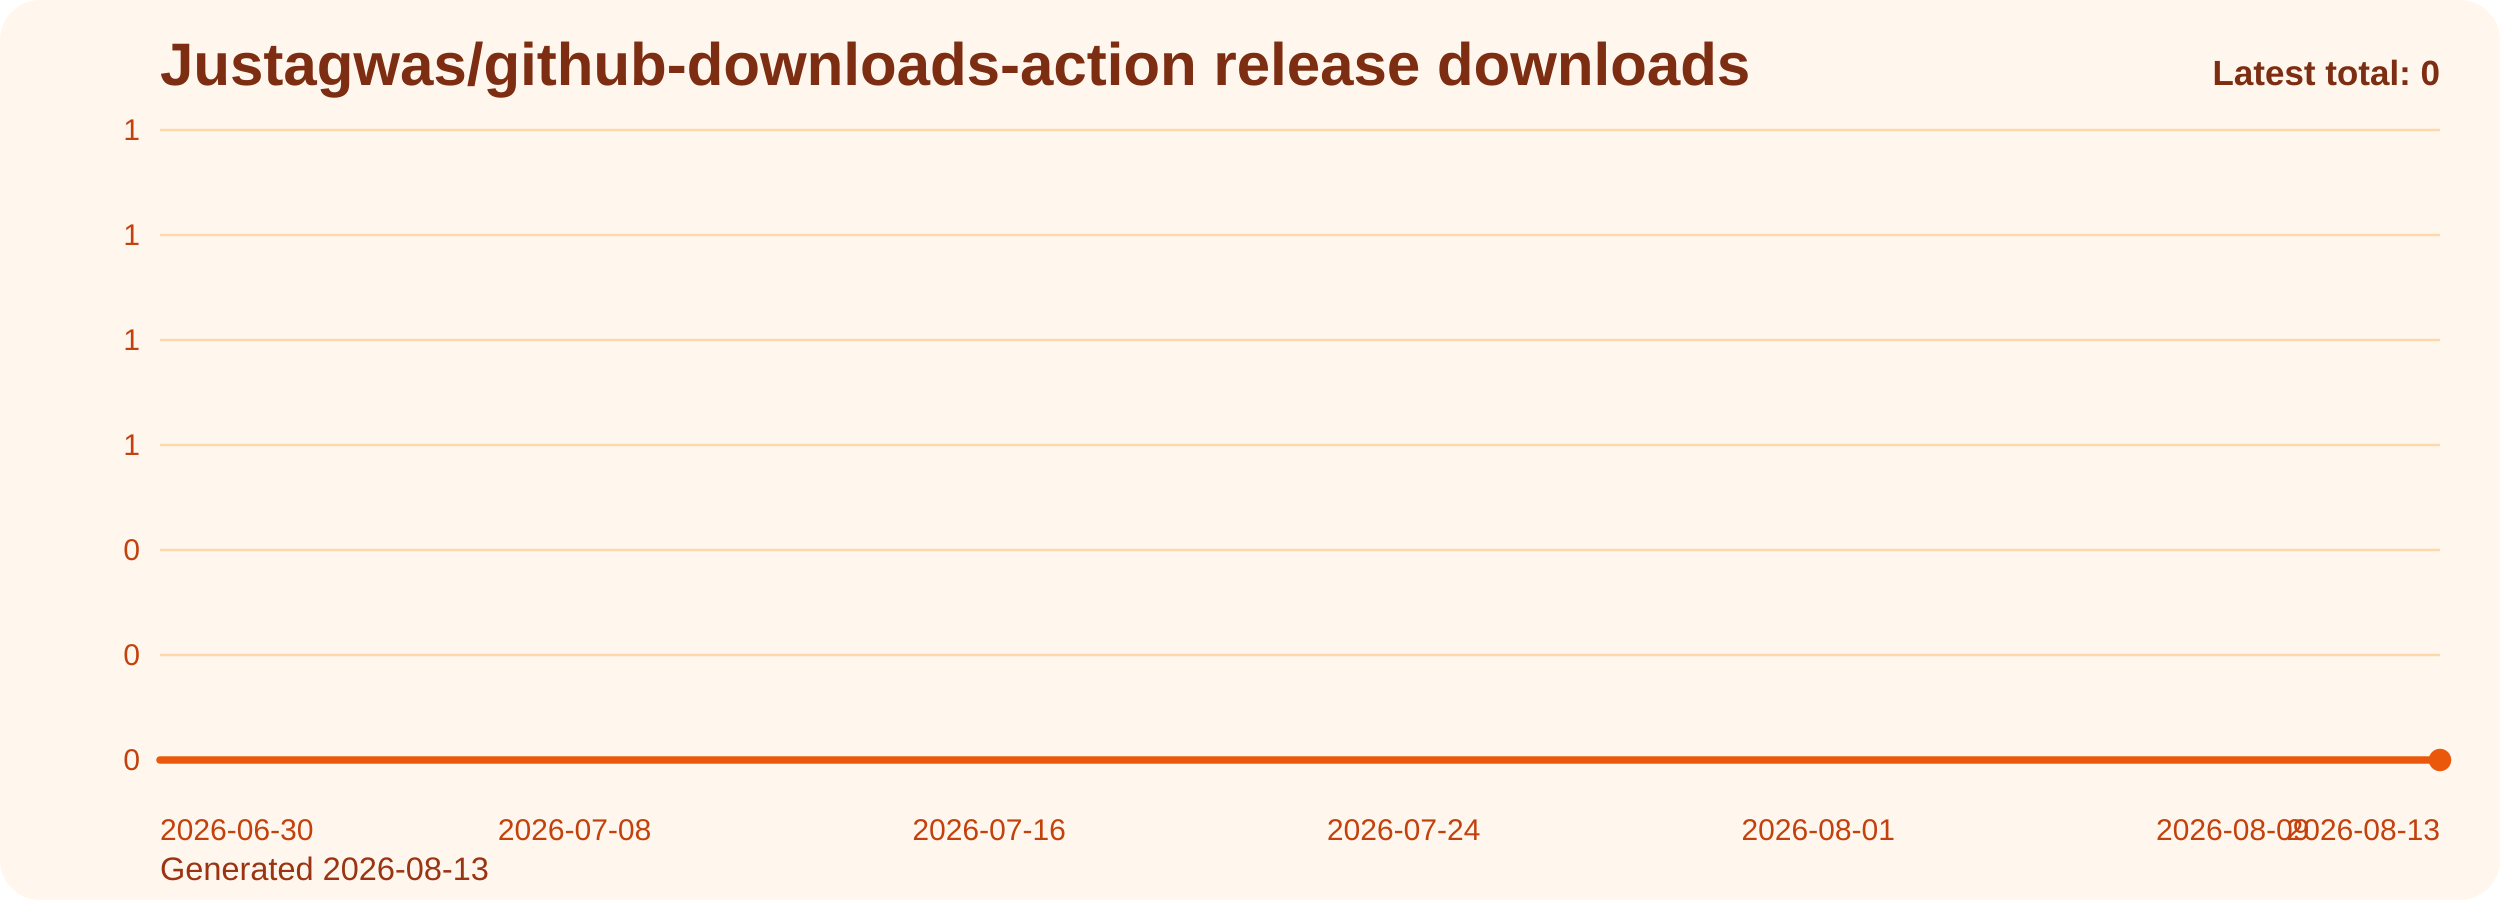
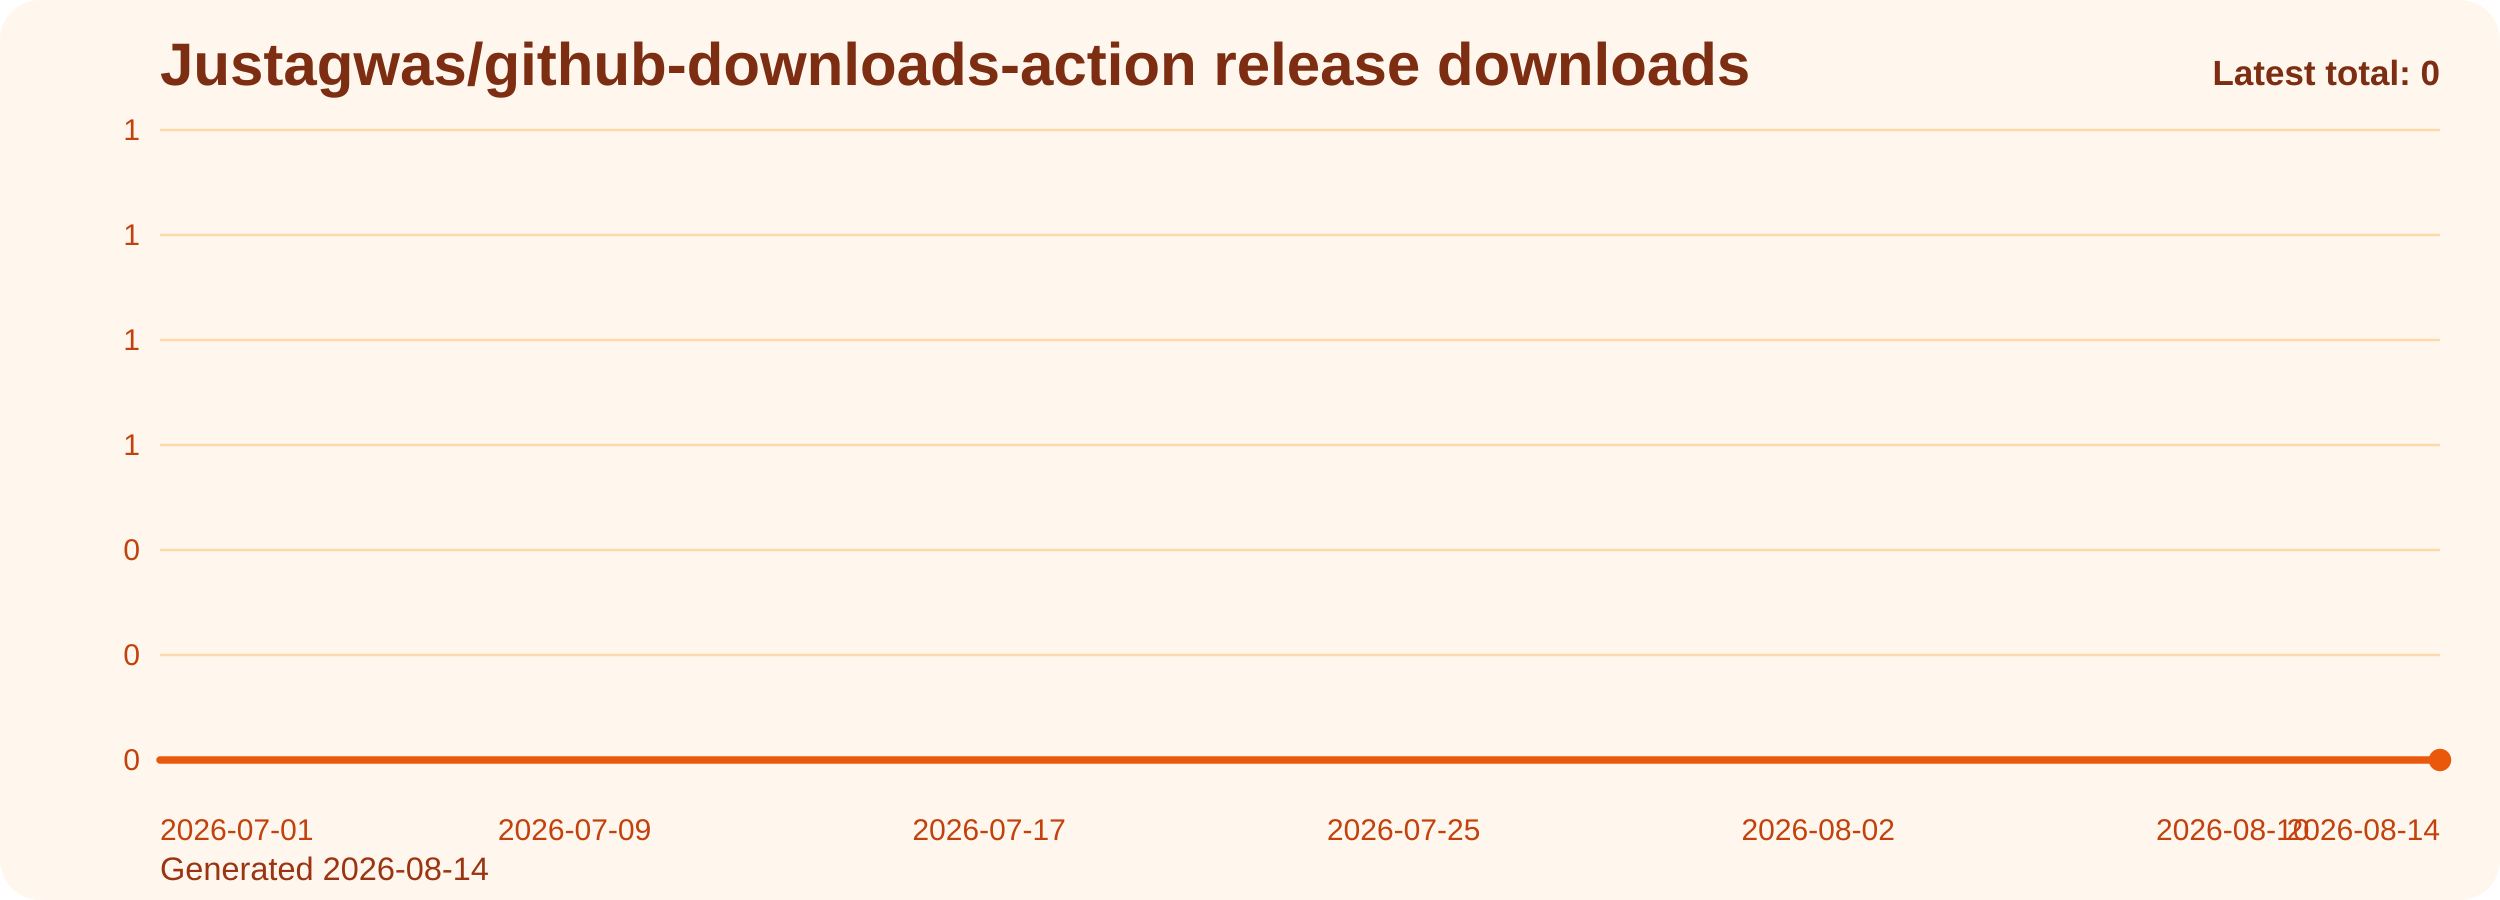
<svg xmlns="http://www.w3.org/2000/svg" viewBox="0 0 1000 360" role="img" aria-label="Justagwas/github-downloads-action release downloads chart">
  <defs>
    <linearGradient id="fill-total-trend-orange" x1="0" y1="0" x2="0" y2="1">
      <stop offset="0%" stop-color="#f97316" stop-opacity="0.32" />
      <stop offset="100%" stop-color="#f97316" stop-opacity="0.05" />
    </linearGradient>
    <style>
      .bg { fill: #fff7ed; }
      .title { font: 700 24px Arial, sans-serif; fill: #7c2d12; }
      .sub { font: 400 13px Arial, sans-serif; fill: #9a3412; }
      .grid { stroke: #fed7aa; stroke-width: 1; }
      .axis { font: 400 12px Arial, sans-serif; fill: #c2410c; }
      .line { fill: none; stroke: #ea580c; stroke-width: 3; stroke-linecap: round; stroke-linejoin: round; }
      .dot { fill: #ea580c; }
      .value { font: 600 11px Arial, sans-serif; fill: #9a3412; }
      .latest { font: 700 14px Arial, sans-serif; fill: #7c2d12; }
    </style>
  </defs>
  <rect class="bg" x="0" y="0" width="1000" height="360" rx="16" />
  <text class="title" x="64" y="34">Justagwas/github-downloads-action release downloads</text>
-   <text class="sub" x="64" y="352">Generated 2026-08-13</text>
+   <text class="sub" x="64" y="352">Generated 2026-08-14</text>
  <line x1="64" y1="52.00" x2="976" y2="52.00" class="grid" />
  <text x="56" y="56.00" text-anchor="end" class="axis">1</text>
  <line x1="64" y1="94.00" x2="976" y2="94.00" class="grid" />
  <text x="56" y="98.00" text-anchor="end" class="axis">1</text>
  <line x1="64" y1="136.00" x2="976" y2="136.00" class="grid" />
  <text x="56" y="140.00" text-anchor="end" class="axis">1</text>
  <line x1="64" y1="178.00" x2="976" y2="178.00" class="grid" />
  <text x="56" y="182.00" text-anchor="end" class="axis">1</text>
  <line x1="64" y1="220.00" x2="976" y2="220.00" class="grid" />
  <text x="56" y="224.00" text-anchor="end" class="axis">0</text>
  <line x1="64" y1="262.00" x2="976" y2="262.00" class="grid" />
  <text x="56" y="266.00" text-anchor="end" class="axis">0</text>
  <line x1="64" y1="304.00" x2="976" y2="304.00" class="grid" />
  <text x="56" y="308.00" text-anchor="end" class="axis">0</text>
  <path d="M 64.00 304 L 64.00 304.00 L 84.73 304.00 L 105.45 304.00 L 126.18 304.00 L 146.91 304.00 L 167.64 304.00 L 188.36 304.00 L 209.09 304.00 L 229.82 304.00 L 250.55 304.00 L 271.27 304.00 L 292.00 304.00 L 312.73 304.00 L 333.45 304.00 L 354.18 304.00 L 374.91 304.00 L 395.64 304.00 L 416.36 304.00 L 437.09 304.00 L 457.82 304.00 L 478.55 304.00 L 499.27 304.00 L 520.00 304.00 L 540.73 304.00 L 561.45 304.00 L 582.18 304.00 L 602.91 304.00 L 623.64 304.00 L 644.36 304.00 L 665.09 304.00 L 685.82 304.00 L 706.55 304.00 L 727.27 304.00 L 748.00 304.00 L 768.73 304.00 L 789.45 304.00 L 810.18 304.00 L 830.91 304.00 L 851.64 304.00 L 872.36 304.00 L 893.09 304.00 L 913.82 304.00 L 934.55 304.00 L 955.27 304.00 L 976.00 304.00 L 976.00 304 Z" fill="url(#fill-total-trend-orange)" />
  <polyline class="line" points="64.00,304.00 84.73,304.00 105.45,304.00 126.18,304.00 146.91,304.00 167.64,304.00 188.36,304.00 209.09,304.00 229.82,304.00 250.55,304.00 271.27,304.00 292.00,304.00 312.73,304.00 333.45,304.00 354.18,304.00 374.91,304.00 395.64,304.00 416.36,304.00 437.09,304.00 457.82,304.00 478.55,304.00 499.27,304.00 520.00,304.00 540.73,304.00 561.45,304.00 582.18,304.00 602.91,304.00 623.64,304.00 644.36,304.00 665.09,304.00 685.82,304.00 706.55,304.00 727.27,304.00 748.00,304.00 768.73,304.00 789.45,304.00 810.18,304.00 830.91,304.00 851.64,304.00 872.36,304.00 893.09,304.00 913.82,304.00 934.55,304.00 955.27,304.00 976.00,304.00" />
  <circle class="dot" cx="976.00" cy="304.00" r="4.5" />
-   <text class="axis" x="64.00" y="336" text-anchor="start">2026-06-30</text>
-   <text class="axis" x="229.82" y="336" text-anchor="middle">2026-07-08</text>
-   <text class="axis" x="395.64" y="336" text-anchor="middle">2026-07-16</text>
-   <text class="axis" x="561.45" y="336" text-anchor="middle">2026-07-24</text>
-   <text class="axis" x="727.27" y="336" text-anchor="middle">2026-08-01</text>
-   <text class="axis" x="893.09" y="336" text-anchor="middle">2026-08-09</text>
-   <text class="axis" x="976.00" y="336" text-anchor="end">2026-08-13</text>
+   <text class="axis" x="64.00" y="336" text-anchor="start">2026-07-01</text>
+   <text class="axis" x="229.82" y="336" text-anchor="middle">2026-07-09</text>
+   <text class="axis" x="395.64" y="336" text-anchor="middle">2026-07-17</text>
+   <text class="axis" x="561.45" y="336" text-anchor="middle">2026-07-25</text>
+   <text class="axis" x="727.27" y="336" text-anchor="middle">2026-08-02</text>
+   <text class="axis" x="893.09" y="336" text-anchor="middle">2026-08-10</text>
+   <text class="axis" x="976.00" y="336" text-anchor="end">2026-08-14</text>
  <text class="latest" x="976" y="34" text-anchor="end">Latest total: 0</text>
</svg>
